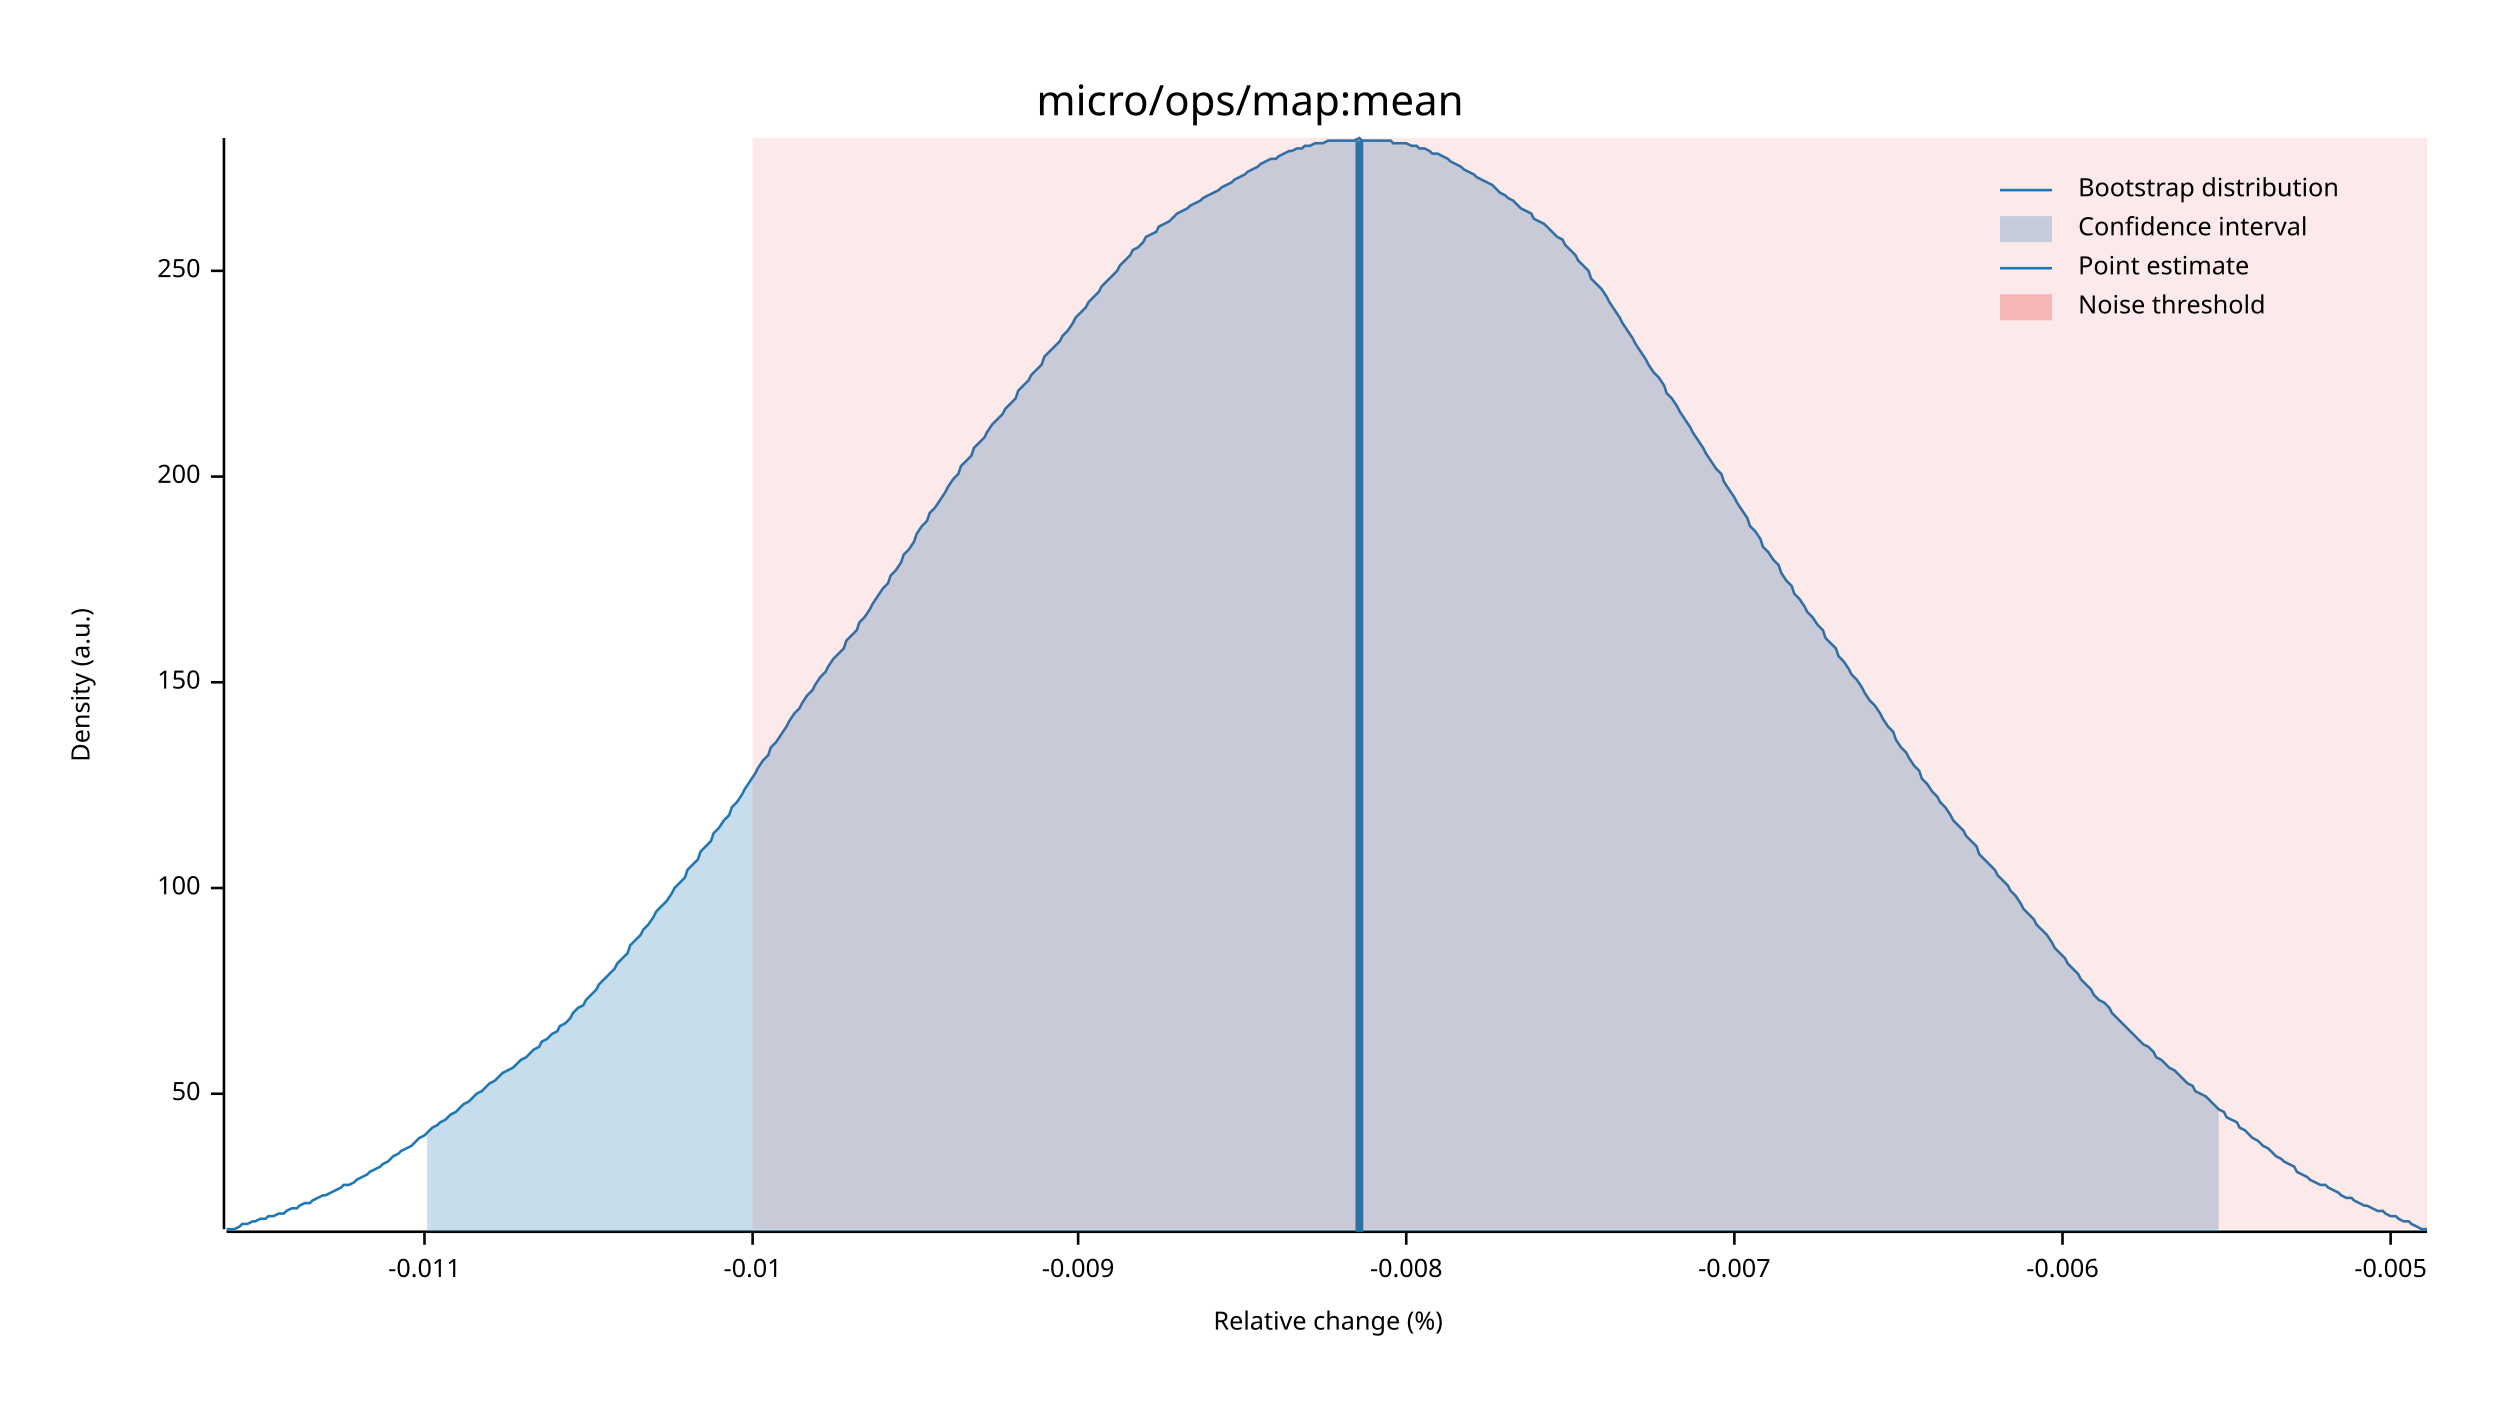
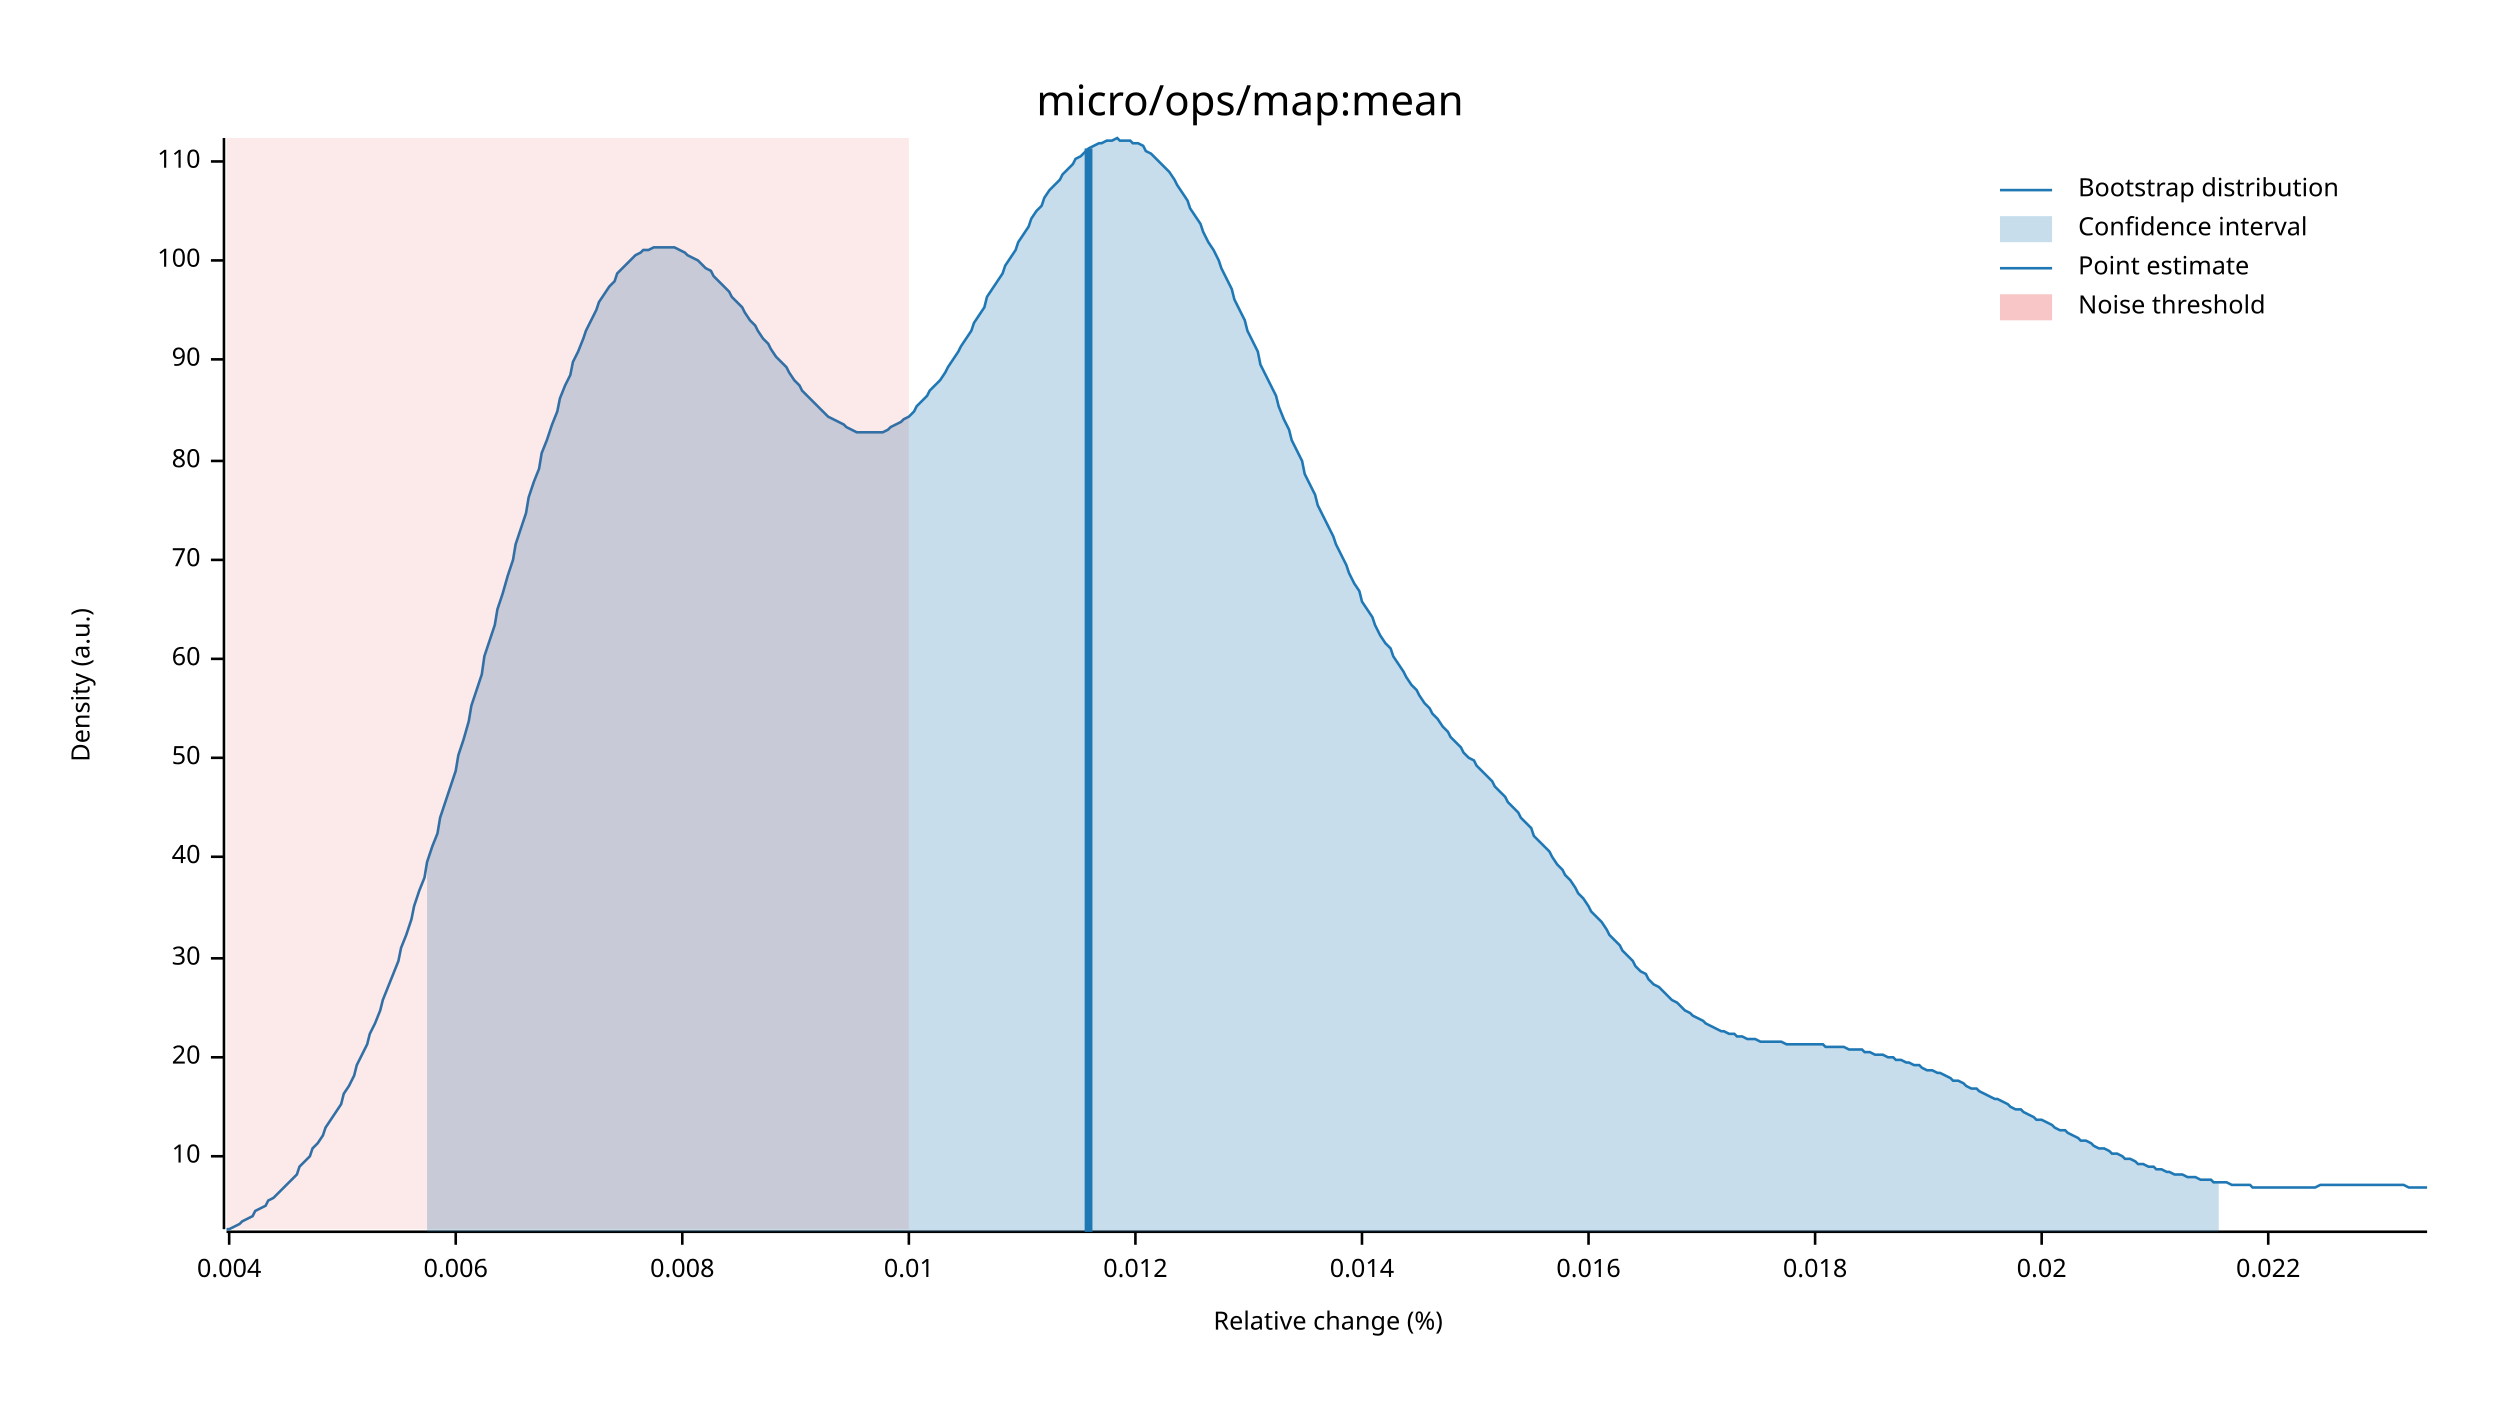
<svg xmlns="http://www.w3.org/2000/svg" width="960" height="540" viewBox="0 0 960 540">
  <text x="480" y="32" dy="0.76em" text-anchor="middle" font-family="sans-serif" font-size="16.129" opacity="1" fill="#000000">
micro/ops/map:mean
</text>
  <text x="27" y="263" dy="0.76em" text-anchor="middle" font-family="sans-serif" font-size="9.677" opacity="1" fill="#000000" transform="rotate(270, 27, 263)">
Density (a.u.)
</text>
  <text x="510" y="513" dy="-0.5ex" text-anchor="middle" font-family="sans-serif" font-size="9.677" opacity="1" fill="#000000">
Relative change (%)
</text>
  <polyline fill="none" opacity="1" stroke="#000000" stroke-width="1" points="86,53 86,472 " />
-   <text x="77" y="420" dy="0.5ex" text-anchor="end" font-family="sans-serif" font-size="9.677" opacity="1" fill="#000000">
+   <text x="77" y="444" dy="0.5ex" text-anchor="end" font-family="sans-serif" font-size="9.677" opacity="1" fill="#000000">
+ 10
+ </text>
+   <polyline fill="none" opacity="1" stroke="#000000" stroke-width="1" points="81,444 86,444 " />
+   <text x="77" y="406" dy="0.5ex" text-anchor="end" font-family="sans-serif" font-size="9.677" opacity="1" fill="#000000">
+ 20
+ </text>
+   <polyline fill="none" opacity="1" stroke="#000000" stroke-width="1" points="81,406 86,406 " />
+   <text x="77" y="368" dy="0.5ex" text-anchor="end" font-family="sans-serif" font-size="9.677" opacity="1" fill="#000000">
+ 30
+ </text>
+   <polyline fill="none" opacity="1" stroke="#000000" stroke-width="1" points="81,368 86,368 " />
+   <text x="77" y="329" dy="0.5ex" text-anchor="end" font-family="sans-serif" font-size="9.677" opacity="1" fill="#000000">
+ 40
+ </text>
+   <polyline fill="none" opacity="1" stroke="#000000" stroke-width="1" points="81,329 86,329 " />
+   <text x="77" y="291" dy="0.5ex" text-anchor="end" font-family="sans-serif" font-size="9.677" opacity="1" fill="#000000">
50
</text>
-   <polyline fill="none" opacity="1" stroke="#000000" stroke-width="1" points="81,420 86,420 " />
-   <text x="77" y="341" dy="0.5ex" text-anchor="end" font-family="sans-serif" font-size="9.677" opacity="1" fill="#000000">
+   <polyline fill="none" opacity="1" stroke="#000000" stroke-width="1" points="81,291 86,291 " />
+   <text x="77" y="253" dy="0.5ex" text-anchor="end" font-family="sans-serif" font-size="9.677" opacity="1" fill="#000000">
+ 60
+ </text>
+   <polyline fill="none" opacity="1" stroke="#000000" stroke-width="1" points="81,253 86,253 " />
+   <text x="77" y="215" dy="0.5ex" text-anchor="end" font-family="sans-serif" font-size="9.677" opacity="1" fill="#000000">
+ 70
+ </text>
+   <polyline fill="none" opacity="1" stroke="#000000" stroke-width="1" points="81,215 86,215 " />
+   <text x="77" y="177" dy="0.5ex" text-anchor="end" font-family="sans-serif" font-size="9.677" opacity="1" fill="#000000">
+ 80
+ </text>
+   <polyline fill="none" opacity="1" stroke="#000000" stroke-width="1" points="81,177 86,177 " />
+   <text x="77" y="138" dy="0.5ex" text-anchor="end" font-family="sans-serif" font-size="9.677" opacity="1" fill="#000000">
+ 90
+ </text>
+   <polyline fill="none" opacity="1" stroke="#000000" stroke-width="1" points="81,138 86,138 " />
+   <text x="77" y="100" dy="0.5ex" text-anchor="end" font-family="sans-serif" font-size="9.677" opacity="1" fill="#000000">
100
</text>
-   <polyline fill="none" opacity="1" stroke="#000000" stroke-width="1" points="81,341 86,341 " />
-   <text x="77" y="262" dy="0.5ex" text-anchor="end" font-family="sans-serif" font-size="9.677" opacity="1" fill="#000000">
- 150
+   <polyline fill="none" opacity="1" stroke="#000000" stroke-width="1" points="81,100 86,100 " />
+   <text x="77" y="62" dy="0.5ex" text-anchor="end" font-family="sans-serif" font-size="9.677" opacity="1" fill="#000000">
+ 110
</text>
-   <polyline fill="none" opacity="1" stroke="#000000" stroke-width="1" points="81,262 86,262 " />
-   <text x="77" y="183" dy="0.5ex" text-anchor="end" font-family="sans-serif" font-size="9.677" opacity="1" fill="#000000">
- 200
+   <polyline fill="none" opacity="1" stroke="#000000" stroke-width="1" points="81,62 86,62 " />
+   <polyline fill="none" opacity="1" stroke="#000000" stroke-width="1" points="87,473 932,473 " />
+   <text x="88" y="483" dy="0.76em" text-anchor="middle" font-family="sans-serif" font-size="9.677" opacity="1" fill="#000000">
+ 0.004
</text>
-   <polyline fill="none" opacity="1" stroke="#000000" stroke-width="1" points="81,183 86,183 " />
-   <text x="77" y="104" dy="0.5ex" text-anchor="end" font-family="sans-serif" font-size="9.677" opacity="1" fill="#000000">
- 250
+   <polyline fill="none" opacity="1" stroke="#000000" stroke-width="1" points="88,473 88,478 " />
+   <text x="175" y="483" dy="0.76em" text-anchor="middle" font-family="sans-serif" font-size="9.677" opacity="1" fill="#000000">
+ 0.006
</text>
-   <polyline fill="none" opacity="1" stroke="#000000" stroke-width="1" points="81,104 86,104 " />
-   <polyline fill="none" opacity="1" stroke="#000000" stroke-width="1" points="87,473 932,473 " />
-   <text x="163" y="483" dy="0.76em" text-anchor="middle" font-family="sans-serif" font-size="9.677" opacity="1" fill="#000000">
- -0.011
+   <polyline fill="none" opacity="1" stroke="#000000" stroke-width="1" points="175,473 175,478 " />
+   <text x="262" y="483" dy="0.76em" text-anchor="middle" font-family="sans-serif" font-size="9.677" opacity="1" fill="#000000">
+ 0.008
</text>
-   <polyline fill="none" opacity="1" stroke="#000000" stroke-width="1" points="163,473 163,478 " />
-   <text x="289" y="483" dy="0.76em" text-anchor="middle" font-family="sans-serif" font-size="9.677" opacity="1" fill="#000000">
- -0.01
+   <polyline fill="none" opacity="1" stroke="#000000" stroke-width="1" points="262,473 262,478 " />
+   <text x="349" y="483" dy="0.76em" text-anchor="middle" font-family="sans-serif" font-size="9.677" opacity="1" fill="#000000">
+ 0.01
</text>
-   <polyline fill="none" opacity="1" stroke="#000000" stroke-width="1" points="289,473 289,478 " />
-   <text x="414" y="483" dy="0.76em" text-anchor="middle" font-family="sans-serif" font-size="9.677" opacity="1" fill="#000000">
- -0.009
+   <polyline fill="none" opacity="1" stroke="#000000" stroke-width="1" points="349,473 349,478 " />
+   <text x="436" y="483" dy="0.76em" text-anchor="middle" font-family="sans-serif" font-size="9.677" opacity="1" fill="#000000">
+ 0.012
</text>
-   <polyline fill="none" opacity="1" stroke="#000000" stroke-width="1" points="414,473 414,478 " />
-   <text x="540" y="483" dy="0.76em" text-anchor="middle" font-family="sans-serif" font-size="9.677" opacity="1" fill="#000000">
- -0.008
+   <polyline fill="none" opacity="1" stroke="#000000" stroke-width="1" points="436,473 436,478 " />
+   <text x="523" y="483" dy="0.76em" text-anchor="middle" font-family="sans-serif" font-size="9.677" opacity="1" fill="#000000">
+ 0.014
</text>
-   <polyline fill="none" opacity="1" stroke="#000000" stroke-width="1" points="540,473 540,478 " />
-   <text x="666" y="483" dy="0.76em" text-anchor="middle" font-family="sans-serif" font-size="9.677" opacity="1" fill="#000000">
- -0.007
+   <polyline fill="none" opacity="1" stroke="#000000" stroke-width="1" points="523,473 523,478 " />
+   <text x="610" y="483" dy="0.76em" text-anchor="middle" font-family="sans-serif" font-size="9.677" opacity="1" fill="#000000">
+ 0.016
</text>
-   <polyline fill="none" opacity="1" stroke="#000000" stroke-width="1" points="666,473 666,478 " />
-   <text x="792" y="483" dy="0.76em" text-anchor="middle" font-family="sans-serif" font-size="9.677" opacity="1" fill="#000000">
- -0.006
+   <polyline fill="none" opacity="1" stroke="#000000" stroke-width="1" points="610,473 610,478 " />
+   <text x="697" y="483" dy="0.76em" text-anchor="middle" font-family="sans-serif" font-size="9.677" opacity="1" fill="#000000">
+ 0.018
</text>
-   <polyline fill="none" opacity="1" stroke="#000000" stroke-width="1" points="792,473 792,478 " />
-   <text x="918" y="483" dy="0.76em" text-anchor="middle" font-family="sans-serif" font-size="9.677" opacity="1" fill="#000000">
- -0.005
+   <polyline fill="none" opacity="1" stroke="#000000" stroke-width="1" points="697,473 697,478 " />
+   <text x="784" y="483" dy="0.76em" text-anchor="middle" font-family="sans-serif" font-size="9.677" opacity="1" fill="#000000">
+ 0.02
</text>
-   <polyline fill="none" opacity="1" stroke="#000000" stroke-width="1" points="918,473 918,478 " />
-   <polyline fill="none" opacity="1" stroke="#1F78B4" stroke-width="1" points="87,472 88,472 90,472 92,471 93,470 95,470 97,469 98,469 100,468 102,468 103,467 105,467 107,466 109,466 110,465 112,464 114,464 115,463 117,462 119,462 120,461 122,460 124,459 125,459 127,458 129,457 131,456 132,455 134,455 136,454 137,453 139,452 141,451 142,450 144,449 146,448 147,447 149,446 151,444 153,443 154,442 156,441 158,440 159,439 161,437 163,436 164,435 166,433 168,432 169,431 171,430 173,428 175,427 176,426 178,424 180,423 181,422 183,420 185,419 186,418 188,416 190,415 191,414 193,412 195,411 197,410 198,409 200,407 202,406 203,405 205,403 207,402 208,400 210,399 212,397 214,396 215,394 217,393 219,391 220,389 222,387 224,386 225,384 227,382 229,380 230,378 232,376 234,374 236,372 237,370 239,368 241,366 242,363 244,361 246,359 247,357 249,355 251,352 252,350 254,348 256,346 258,343 259,341 261,339 263,337 264,334 266,332 268,330 269,327 271,325 273,323 274,320 276,318 278,315 280,313 281,310 283,308 285,305 286,303 288,300 290,297 291,295 293,292 295,290 296,287 298,285 300,282 302,279 303,277 305,274 307,272 308,270 310,267 312,265 313,263 315,260 317,258 318,256 320,253 322,251 324,249 325,246 327,244 329,242 330,239 332,237 334,234 335,232 337,229 339,226 341,224 342,221 344,219 346,216 347,213 349,211 351,208 352,205 354,202 356,200 357,197 359,195 361,192 363,189 364,187 366,184 368,182 369,179 371,177 373,175 374,172 376,170 378,168 379,166 381,163 383,161 385,159 386,157 388,155 390,153 391,150 393,148 395,146 396,144 398,142 400,140 401,137 403,135 405,133 407,131 408,129 410,127 412,124 413,122 415,120 417,118 418,116 420,114 422,112 423,110 425,108 427,106 429,104 430,102 432,100 434,98 435,96 437,95 439,93 440,91 442,90 444,89 445,87 447,86 449,85 451,83 452,82 454,81 456,80 457,79 459,78 461,77 462,76 464,75 466,74 468,73 469,72 471,71 473,70 474,69 476,68 478,67 479,66 481,65 483,64 484,63 486,62 488,61 490,61 491,60 493,59 495,58 496,58 498,57 500,57 501,56 503,56 505,55 506,55 508,55 510,54 512,54 513,54 515,54 517,54 518,54 520,54 522,53 523,54 525,54 527,54 528,54 530,54 532,54 534,54 535,55 537,55 539,55 540,55 542,56 544,56 545,57 547,57 549,58 550,59 552,59 554,60 556,61 557,62 559,63 561,64 562,65 564,66 566,67 567,68 569,69 571,70 573,71 574,72 576,74 578,75 579,76 581,77 583,79 584,80 586,81 588,82 589,84 591,85 593,86 595,88 596,89 598,91 600,92 601,94 603,96 605,98 606,100 608,102 610,104 611,107 613,109 615,111 617,114 618,116 620,119 622,122 623,124 625,127 627,130 628,132 630,135 632,138 633,140 635,143 637,145 639,148 640,151 642,153 644,156 645,158 647,161 649,164 650,166 652,169 654,172 655,174 657,177 659,180 661,182 662,185 664,188 666,191 667,193 669,196 671,199 672,202 674,204 676,207 677,210 679,212 681,215 683,217 684,220 686,223 688,225 689,228 691,230 693,233 694,235 696,237 698,240 700,242 701,245 703,247 705,249 706,252 708,254 710,257 711,259 713,261 715,264 716,266 718,269 720,271 722,274 723,276 725,279 727,281 728,284 730,287 732,289 733,291 735,294 737,296 738,299 740,301 742,304 744,306 745,308 747,310 749,313 750,315 752,317 754,319 755,321 757,323 759,325 760,328 762,330 764,332 766,334 767,336 769,338 771,340 772,342 774,344 776,347 777,349 779,351 781,353 782,355 784,357 786,359 788,362 789,364 791,366 793,368 794,370 796,372 798,374 799,376 801,378 803,380 804,382 806,384 808,385 810,387 811,389 813,391 815,393 816,394 818,396 820,398 821,399 823,401 825,402 827,404 828,406 830,407 832,409 833,410 835,411 837,413 838,414 840,416 842,417 843,419 845,420 847,421 849,423 850,424 852,426 854,427 855,429 857,430 859,431 860,433 862,434 864,436 865,437 867,438 869,440 871,441 872,442 874,444 876,445 877,446 879,447 881,448 882,450 884,451 886,452 887,453 889,454 891,455 893,455 894,456 896,457 898,458 899,459 901,460 903,460 904,461 906,462 908,463 909,463 911,464 913,465 915,465 916,466 918,467 920,467 921,468 923,469 925,469 926,470 928,471 930,472 932,472 " />
-   <polygon opacity="0.25" fill="#1F78B4" points="164,435 166,433 168,432 169,431 171,430 173,428 175,427 176,426 178,424 180,423 181,422 183,420 185,419 186,418 188,416 190,415 191,414 193,412 195,411 197,410 198,409 200,407 202,406 203,405 205,403 207,402 208,400 210,399 212,397 214,396 215,394 217,393 219,391 220,389 222,387 224,386 225,384 227,382 229,380 230,378 232,376 234,374 236,372 237,370 239,368 241,366 242,363 244,361 246,359 247,357 249,355 251,352 252,350 254,348 256,346 258,343 259,341 261,339 263,337 264,334 266,332 268,330 269,327 271,325 273,323 274,320 276,318 278,315 280,313 281,310 283,308 285,305 286,303 288,300 290,297 291,295 293,292 295,290 296,287 298,285 300,282 302,279 303,277 305,274 307,272 308,270 310,267 312,265 313,263 315,260 317,258 318,256 320,253 322,251 324,249 325,246 327,244 329,242 330,239 332,237 334,234 335,232 337,229 339,226 341,224 342,221 344,219 346,216 347,213 349,211 351,208 352,205 354,202 356,200 357,197 359,195 361,192 363,189 364,187 366,184 368,182 369,179 371,177 373,175 374,172 376,170 378,168 379,166 381,163 383,161 385,159 386,157 388,155 390,153 391,150 393,148 395,146 396,144 398,142 400,140 401,137 403,135 405,133 407,131 408,129 410,127 412,124 413,122 415,120 417,118 418,116 420,114 422,112 423,110 425,108 427,106 429,104 430,102 432,100 434,98 435,96 437,95 439,93 440,91 442,90 444,89 445,87 447,86 449,85 451,83 452,82 454,81 456,80 457,79 459,78 461,77 462,76 464,75 466,74 468,73 469,72 471,71 473,70 474,69 476,68 478,67 479,66 481,65 483,64 484,63 486,62 488,61 490,61 491,60 493,59 495,58 496,58 498,57 500,57 501,56 503,56 505,55 506,55 508,55 510,54 512,54 513,54 515,54 517,54 518,54 520,54 522,53 523,54 525,54 527,54 528,54 530,54 532,54 534,54 535,55 537,55 539,55 540,55 542,56 544,56 545,57 547,57 549,58 550,59 552,59 554,60 556,61 557,62 559,63 561,64 562,65 564,66 566,67 567,68 569,69 571,70 573,71 574,72 576,74 578,75 579,76 581,77 583,79 584,80 586,81 588,82 589,84 591,85 593,86 595,88 596,89 598,91 600,92 601,94 603,96 605,98 606,100 608,102 610,104 611,107 613,109 615,111 617,114 618,116 620,119 622,122 623,124 625,127 627,130 628,132 630,135 632,138 633,140 635,143 637,145 639,148 640,151 642,153 644,156 645,158 647,161 649,164 650,166 652,169 654,172 655,174 657,177 659,180 661,182 662,185 664,188 666,191 667,193 669,196 671,199 672,202 674,204 676,207 677,210 679,212 681,215 683,217 684,220 686,223 688,225 689,228 691,230 693,233 694,235 696,237 698,240 700,242 701,245 703,247 705,249 706,252 708,254 710,257 711,259 713,261 715,264 716,266 718,269 720,271 722,274 723,276 725,279 727,281 728,284 730,287 732,289 733,291 735,294 737,296 738,299 740,301 742,304 744,306 745,308 747,310 749,313 750,315 752,317 754,319 755,321 757,323 759,325 760,328 762,330 764,332 766,334 767,336 769,338 771,340 772,342 774,344 776,347 777,349 779,351 781,353 782,355 784,357 786,359 788,362 789,364 791,366 793,368 794,370 796,372 798,374 799,376 801,378 803,380 804,382 806,384 808,385 810,387 811,389 813,391 815,393 816,394 818,396 820,398 821,399 823,401 825,402 827,404 828,406 830,407 832,409 833,410 835,411 837,413 838,414 840,416 842,417 843,419 845,420 847,421 849,423 850,424 852,426 852,473 164,473 " />
-   <polyline fill="none" opacity="1" stroke="#1F78B4" stroke-width="3" points="522,473 522,54 " />
-   <rect x="289" y="53" width="643" height="419" opacity="0.1" fill="#E31A1C" stroke="none" />
+   <polyline fill="none" opacity="1" stroke="#000000" stroke-width="1" points="784,473 784,478 " />
+   <text x="871" y="483" dy="0.76em" text-anchor="middle" font-family="sans-serif" font-size="9.677" opacity="1" fill="#000000">
+ 0.022
+ </text>
+   <polyline fill="none" opacity="1" stroke="#000000" stroke-width="1" points="871,473 871,478 " />
+   <polyline fill="none" opacity="1" stroke="#1F78B4" stroke-width="1" points="87,472 88,472 90,471 92,470 93,469 95,468 97,467 98,465 100,464 102,463 103,461 105,460 107,458 109,456 110,455 112,453 114,451 115,448 117,446 119,444 120,441 122,439 124,436 125,433 127,430 129,427 131,424 132,420 134,417 136,413 137,409 139,405 141,401 142,397 144,393 146,388 147,384 149,379 151,374 153,369 154,364 156,359 158,353 159,348 161,342 163,337 164,331 166,325 168,320 169,314 171,308 173,302 175,296 176,290 178,284 180,277 181,271 183,265 185,259 186,252 188,246 190,240 191,234 193,228 195,221 197,215 198,209 200,203 202,197 203,191 205,185 207,180 208,174 210,169 212,163 214,158 215,153 217,148 219,144 220,139 222,135 224,130 225,127 227,123 229,119 230,116 232,113 234,110 236,108 237,105 239,103 241,101 242,100 244,98 246,97 247,96 249,96 251,95 252,95 254,95 256,95 258,95 259,95 261,96 263,97 264,98 266,99 268,100 269,101 271,103 273,104 274,106 276,108 278,110 280,112 281,114 283,116 285,118 286,120 288,123 290,125 291,127 293,130 295,132 296,134 298,137 300,139 302,141 303,143 305,146 307,148 308,150 310,152 312,154 313,155 315,157 317,159 318,160 320,161 322,162 324,163 325,164 327,165 329,166 330,166 332,166 334,166 335,166 337,166 339,166 341,165 342,164 344,163 346,162 347,161 349,160 351,158 352,156 354,154 356,152 357,150 359,148 361,146 363,143 364,141 366,138 368,135 369,133 371,130 373,127 374,124 376,121 378,118 379,114 381,111 383,108 385,105 386,102 388,99 390,96 391,93 393,90 395,87 396,84 398,81 400,79 401,76 403,73 405,71 407,69 408,67 410,65 412,63 413,61 415,60 417,58 418,57 420,56 422,55 423,55 425,54 427,54 429,53 430,54 432,54 434,54 435,55 437,55 439,56 440,58 442,59 444,61 445,62 447,64 449,66 451,69 452,71 454,74 456,77 457,80 459,83 461,86 462,89 464,93 466,96 468,100 469,103 471,107 473,111 474,115 476,119 478,123 479,127 481,131 483,135 484,140 486,144 488,148 490,152 491,156 493,161 495,165 496,169 498,173 500,177 501,182 503,186 505,190 506,194 508,198 510,202 512,206 513,209 515,213 517,217 518,220 520,224 522,227 523,231 525,234 527,237 528,240 530,244 532,247 534,249 535,252 537,255 539,258 540,260 542,263 544,265 545,267 547,270 549,272 550,274 552,276 554,279 556,281 557,283 559,285 561,287 562,289 564,291 566,292 567,294 569,296 571,298 573,300 574,302 576,304 578,306 579,308 581,310 583,312 584,314 586,316 588,318 589,321 591,323 593,325 595,327 596,329 598,332 600,334 601,336 603,338 605,341 606,343 608,345 610,348 611,350 613,352 615,354 617,357 618,359 620,361 622,363 623,365 625,367 627,369 628,371 630,373 632,374 633,376 635,378 637,379 639,381 640,382 642,384 644,385 645,386 647,388 649,389 650,390 652,391 654,392 655,393 657,394 659,395 661,396 662,396 664,397 666,397 667,398 669,398 671,399 672,399 674,399 676,400 677,400 679,400 681,400 683,400 684,400 686,401 688,401 689,401 691,401 693,401 694,401 696,401 698,401 700,401 701,402 703,402 705,402 706,402 708,402 710,403 711,403 713,403 715,403 716,404 718,404 720,405 722,405 723,405 725,406 727,406 728,407 730,407 732,408 733,408 735,409 737,409 738,410 740,411 742,411 744,412 745,412 747,413 749,414 750,415 752,415 754,416 755,417 757,418 759,418 760,419 762,420 764,421 766,422 767,422 769,423 771,424 772,425 774,426 776,426 777,427 779,428 781,429 782,430 784,430 786,431 788,432 789,433 791,434 793,434 794,435 796,436 798,437 799,438 801,438 803,439 804,440 806,441 808,441 810,442 811,443 813,443 815,444 816,445 818,445 820,446 821,447 823,447 825,448 827,448 828,449 830,449 832,450 833,450 835,451 837,451 838,451 840,452 842,452 843,452 845,453 847,453 849,453 850,454 852,454 854,454 855,454 857,455 859,455 860,455 862,455 864,455 865,456 867,456 869,456 871,456 872,456 874,456 876,456 877,456 879,456 881,456 882,456 884,456 886,456 887,456 889,456 891,455 893,455 894,455 896,455 898,455 899,455 901,455 903,455 904,455 906,455 908,455 909,455 911,455 913,455 915,455 916,455 918,455 920,455 921,455 923,455 925,456 926,456 928,456 930,456 932,456 " />
+   <polygon opacity="0.25" fill="#1F78B4" points="164,331 166,325 168,320 169,314 171,308 173,302 175,296 176,290 178,284 180,277 181,271 183,265 185,259 186,252 188,246 190,240 191,234 193,228 195,221 197,215 198,209 200,203 202,197 203,191 205,185 207,180 208,174 210,169 212,163 214,158 215,153 217,148 219,144 220,139 222,135 224,130 225,127 227,123 229,119 230,116 232,113 234,110 236,108 237,105 239,103 241,101 242,100 244,98 246,97 247,96 249,96 251,95 252,95 254,95 256,95 258,95 259,95 261,96 263,97 264,98 266,99 268,100 269,101 271,103 273,104 274,106 276,108 278,110 280,112 281,114 283,116 285,118 286,120 288,123 290,125 291,127 293,130 295,132 296,134 298,137 300,139 302,141 303,143 305,146 307,148 308,150 310,152 312,154 313,155 315,157 317,159 318,160 320,161 322,162 324,163 325,164 327,165 329,166 330,166 332,166 334,166 335,166 337,166 339,166 341,165 342,164 344,163 346,162 347,161 349,160 351,158 352,156 354,154 356,152 357,150 359,148 361,146 363,143 364,141 366,138 368,135 369,133 371,130 373,127 374,124 376,121 378,118 379,114 381,111 383,108 385,105 386,102 388,99 390,96 391,93 393,90 395,87 396,84 398,81 400,79 401,76 403,73 405,71 407,69 408,67 410,65 412,63 413,61 415,60 417,58 418,57 420,56 422,55 423,55 425,54 427,54 429,53 430,54 432,54 434,54 435,55 437,55 439,56 440,58 442,59 444,61 445,62 447,64 449,66 451,69 452,71 454,74 456,77 457,80 459,83 461,86 462,89 464,93 466,96 468,100 469,103 471,107 473,111 474,115 476,119 478,123 479,127 481,131 483,135 484,140 486,144 488,148 490,152 491,156 493,161 495,165 496,169 498,173 500,177 501,182 503,186 505,190 506,194 508,198 510,202 512,206 513,209 515,213 517,217 518,220 520,224 522,227 523,231 525,234 527,237 528,240 530,244 532,247 534,249 535,252 537,255 539,258 540,260 542,263 544,265 545,267 547,270 549,272 550,274 552,276 554,279 556,281 557,283 559,285 561,287 562,289 564,291 566,292 567,294 569,296 571,298 573,300 574,302 576,304 578,306 579,308 581,310 583,312 584,314 586,316 588,318 589,321 591,323 593,325 595,327 596,329 598,332 600,334 601,336 603,338 605,341 606,343 608,345 610,348 611,350 613,352 615,354 617,357 618,359 620,361 622,363 623,365 625,367 627,369 628,371 630,373 632,374 633,376 635,378 637,379 639,381 640,382 642,384 644,385 645,386 647,388 649,389 650,390 652,391 654,392 655,393 657,394 659,395 661,396 662,396 664,397 666,397 667,398 669,398 671,399 672,399 674,399 676,400 677,400 679,400 681,400 683,400 684,400 686,401 688,401 689,401 691,401 693,401 694,401 696,401 698,401 700,401 701,402 703,402 705,402 706,402 708,402 710,403 711,403 713,403 715,403 716,404 718,404 720,405 722,405 723,405 725,406 727,406 728,407 730,407 732,408 733,408 735,409 737,409 738,410 740,411 742,411 744,412 745,412 747,413 749,414 750,415 752,415 754,416 755,417 757,418 759,418 760,419 762,420 764,421 766,422 767,422 769,423 771,424 772,425 774,426 776,426 777,427 779,428 781,429 782,430 784,430 786,431 788,432 789,433 791,434 793,434 794,435 796,436 798,437 799,438 801,438 803,439 804,440 806,441 808,441 810,442 811,443 813,443 815,444 816,445 818,445 820,446 821,447 823,447 825,448 827,448 828,449 830,449 832,450 833,450 835,451 837,451 838,451 840,452 842,452 843,452 845,453 847,453 849,453 850,454 852,454 852,473 164,473 " />
+   <polyline fill="none" opacity="1" stroke="#1F78B4" stroke-width="3" points="418,473 418,57 " />
+   <rect x="87" y="53" width="262" height="419" opacity="0.1" fill="#E31A1C" stroke="none" />
  <text x="798" y="68" dy="0.76em" text-anchor="start" font-family="sans-serif" font-size="9.677" opacity="1" fill="#000000">
Bootstrap distribution
</text>
  <text x="798" y="83" dy="0.76em" text-anchor="start" font-family="sans-serif" font-size="9.677" opacity="1" fill="#000000">
Confidence interval
</text>
  <text x="798" y="98" dy="0.76em" text-anchor="start" font-family="sans-serif" font-size="9.677" opacity="1" fill="#000000">
Point estimate
</text>
  <text x="798" y="113" dy="0.76em" text-anchor="start" font-family="sans-serif" font-size="9.677" opacity="1" fill="#000000">
Noise threshold
</text>
  <polyline fill="none" opacity="1" stroke="#1F78B4" stroke-width="1" points="768,73 788,73 " />
  <rect x="768" y="83" width="20" height="10" opacity="0.25" fill="#1F78B4" stroke="none" />
  <polyline fill="none" opacity="1" stroke="#1F78B4" stroke-width="1" points="768,103 788,103 " />
  <rect x="768" y="113" width="20" height="10" opacity="0.25" fill="#E31A1C" stroke="none" />
</svg>
